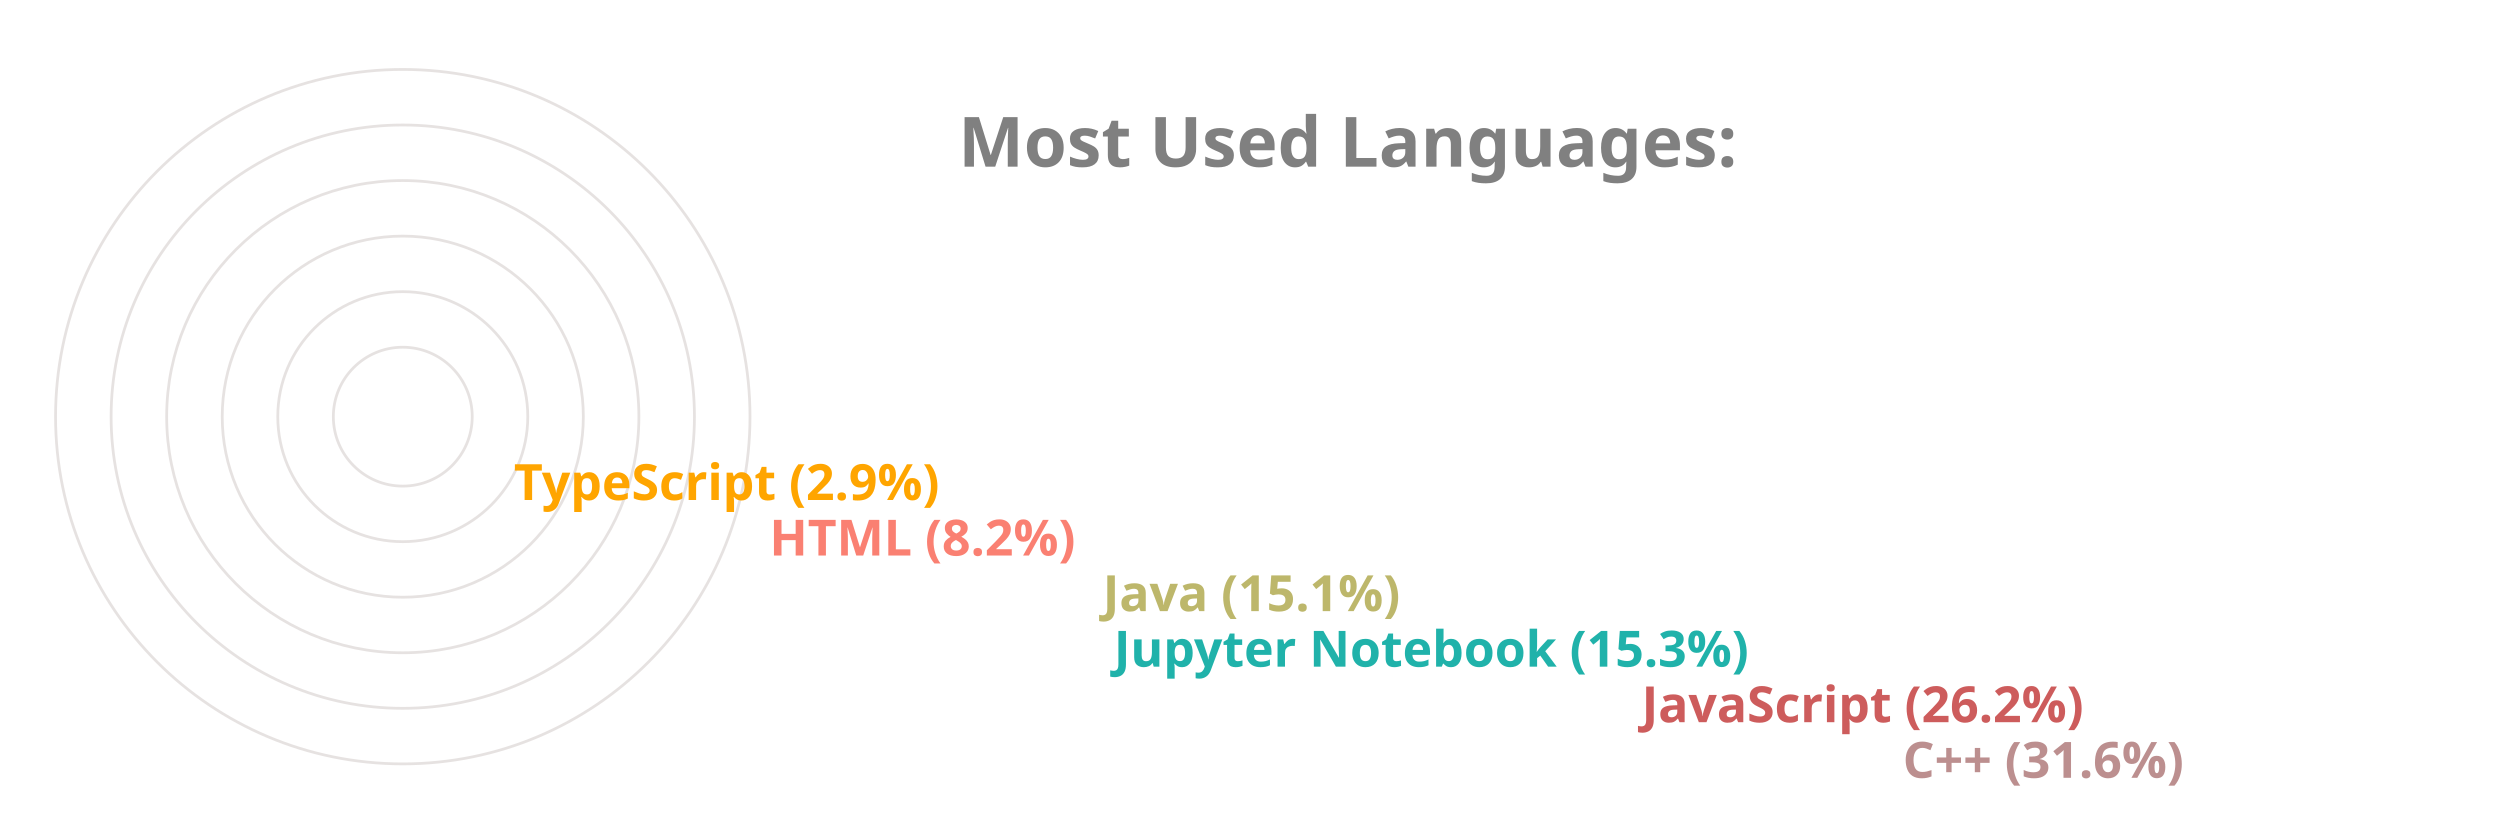
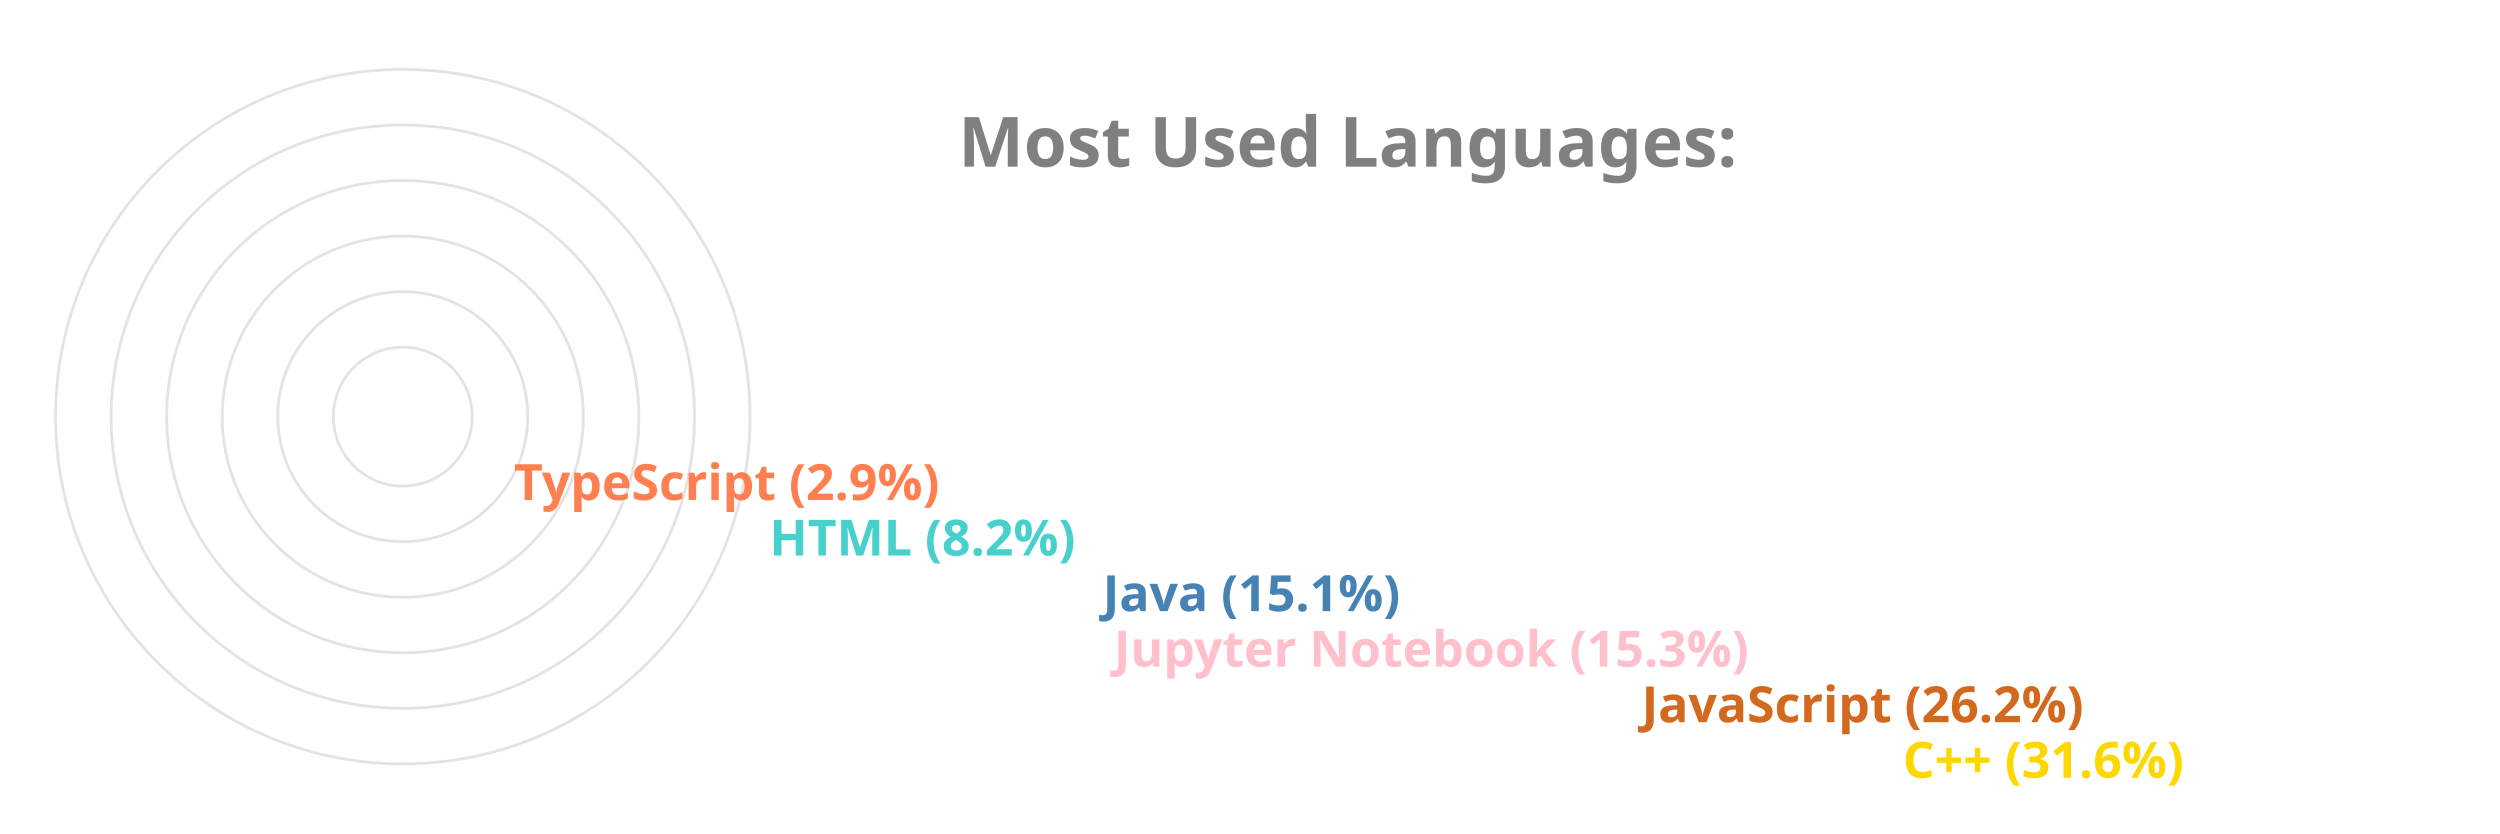
<svg xmlns="http://www.w3.org/2000/svg" viewBox="0 0 650 300" height="200px" width="600px">
  <style>
		.label {
			font: bold 25px sans-serif;
			color: #404040;
			-webkit-text-stroke: 1px white;
	  	}
		.name {
			font: bold 18px sans-serif;
			color: #404040;
	  	}

		.line {
			stroke-dasharray: 1000;
			stroke-dashoffset: 1000;
			animation: dash 3.5s ease-in-out forwards;	
			animation-iteration-count: infinite;
			animation-direction: alternate-reverse;
		}

		.path {
			stroke-dasharray: 1000;
			stroke-dashoffset: 1000;
			animation: dash 3.5s ease-in-out forwards;	
			animation-iteration-count: infinite;
			animation-direction: alternate-reverse;
		}
		  
		@keyframes dash {
			to {
				stroke-dashoffset: 0;
			}
		}

	</style>
  <g stroke="#E6E2E1" fill="none" stroke-width="1">
    <circle cx="20" cy="150" r="125" />
    <circle cx="20" cy="150" r="105" />
    <circle cx="20" cy="150" r="85" />
    <circle cx="20" cy="150" r="65" />
    <circle cx="20" cy="150" r="45" />
    <circle cx="20" cy="150" r="25" />
  </g>
  <g fill="none" stroke-width="20" class="line">
-     <line x2="550" y2="275" x1="20" y1="275" stroke="RosyBrown" />
-     <line x2="456" y2="255" x1="20" y1="255" stroke="IndianRed" />
-     <line x2="266" y2="235" x1="20" y1="235" stroke="LightSeaGreen" />
-     <line x2="262" y2="215" x1="20" y1="215" stroke="DarkKhaki" />
-     <line x2="142" y2="195" x1="20" y1="195" stroke="Salmon" />
-     <line x2="50" y2="175" x1="20" y1="175" stroke="Orange" />
+     <line x2="550" y2="275" x1="20" y1="275" stroke="Gold" />
+     <line x2="456" y2="255" x1="20" y1="255" stroke="Chocolate" />
+     <line x2="266" y2="235" x1="20" y1="235" stroke="Pink" />
+     <line x2="262" y2="215" x1="20" y1="215" stroke="SteelBlue" />
+     <line x2="142" y2="195" x1="20" y1="195" stroke="MediumTurquoise" />
+     <line x2="50" y2="175" x1="20" y1="175" stroke="Coral" />
  </g>
  <g fill="none" stroke-width="20" stroke-linecap="round" class="path">
-     <path d="M 20 275 A 125 125 45 0 1 -86 83" stroke="RosyBrown" />
-     <path d="M 20 255 A 105 105 45 0 1 -74 103" stroke="IndianRed" />
-     <path d="M 20 235 A 85 85 45 0 1 -62 128" stroke="LightSeaGreen" />
-     <path d="M 20 215 A 65 65 45 0 1 -42 133" stroke="DarkKhaki" />
-     <path d="M 20 195 A 45 45 45 0 1 -24 143" stroke="Salmon" />
-     <path d="M 20 175 A 25 25 45 0 1 -4 148" stroke="Orange" />
+     <path d="M 20 275 A 125 125 45 0 1 -86 83" stroke="Gold" />
+     <path d="M 20 255 A 105 105 45 0 1 -74 103" stroke="Chocolate" />
+     <path d="M 20 235 A 85 85 45 0 1 -62 128" stroke="Pink" />
+     <path d="M 20 215 A 65 65 45 0 1 -42 133" stroke="SteelBlue" />
+     <path d="M 20 195 A 45 45 45 0 1 -24 143" stroke="MediumTurquoise" />
+     <path d="M 20 175 A 25 25 45 0 1 -4 148" stroke="Coral" />
  </g>
  <g class="name">
-     <text x="560" y="280" fill="RosyBrown">C++ (31.6%)</text>
-     <text x="466" y="260" fill="IndianRed">JavaScript (26.2%)</text>
-     <text x="276" y="240" fill="LightSeaGreen">Jupyter Notebook (15.3%)</text>
-     <text x="272" y="220" fill="DarkKhaki">Java (15.1%)</text>
-     <text x="152" y="200" fill="Salmon">HTML (8.2%)</text>
-     <text x="60" y="180" fill="Orange">TypeScript (2.9%)</text>
+     <text x="560" y="280" fill="Gold">C++ (31.6%)</text>
+     <text x="466" y="260" fill="Chocolate">JavaScript (26.2%)</text>
+     <text x="276" y="240" fill="Pink">Jupyter Notebook (15.3%)</text>
+     <text x="272" y="220" fill="SteelBlue">Java (15.1%)</text>
+     <text x="152" y="200" fill="MediumTurquoise">HTML (8.2%)</text>
+     <text x="60" y="180" fill="Coral">TypeScript (2.9%)</text>
  </g>
  <g class="label">
    <text x="220" y="60" fill="grey">Most Used Languages:</text>
  </g>
</svg>
